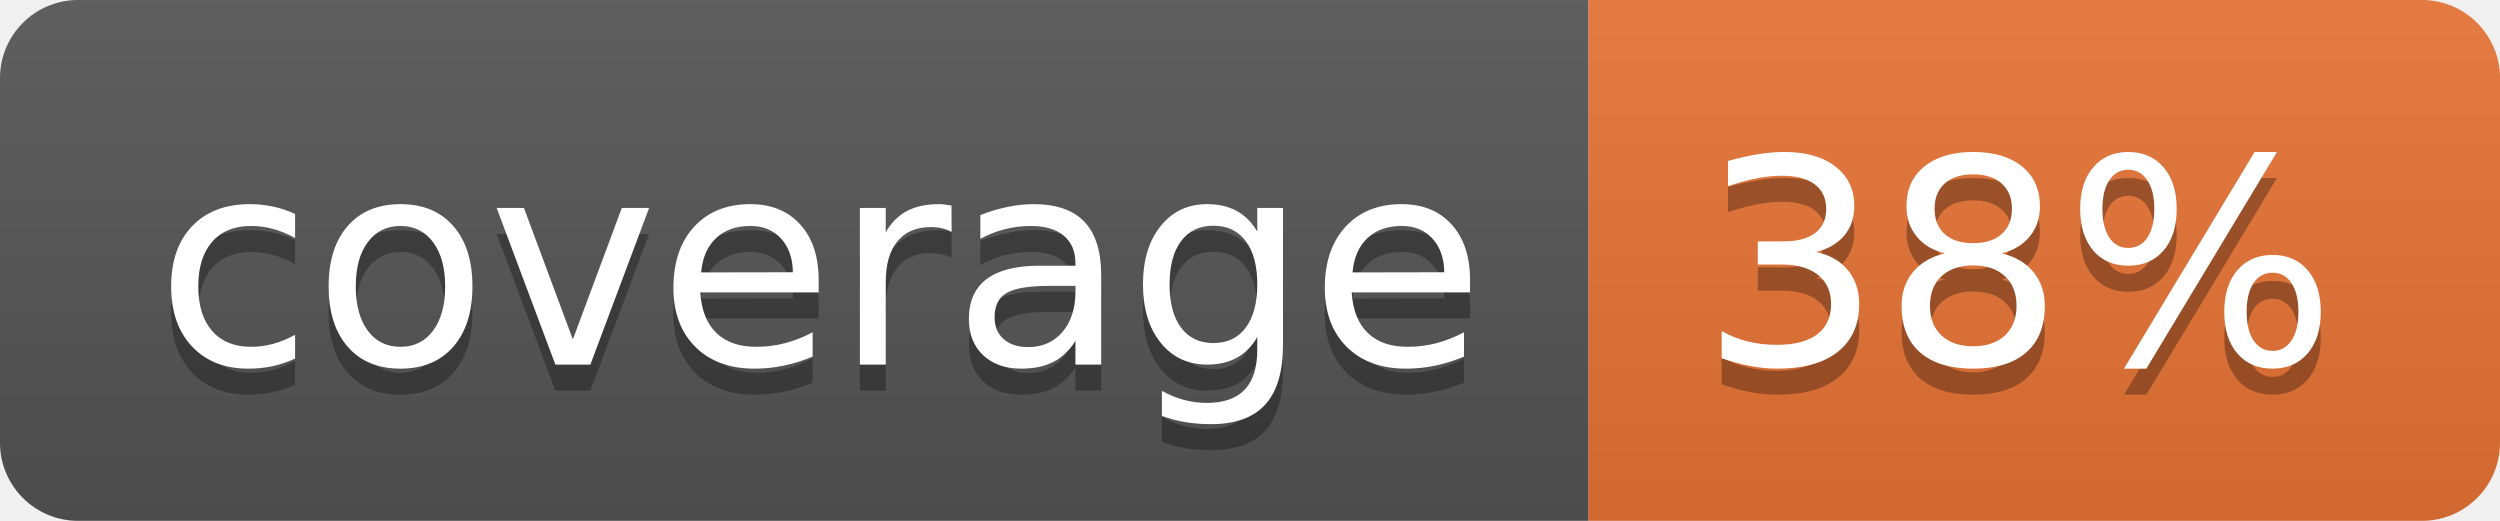
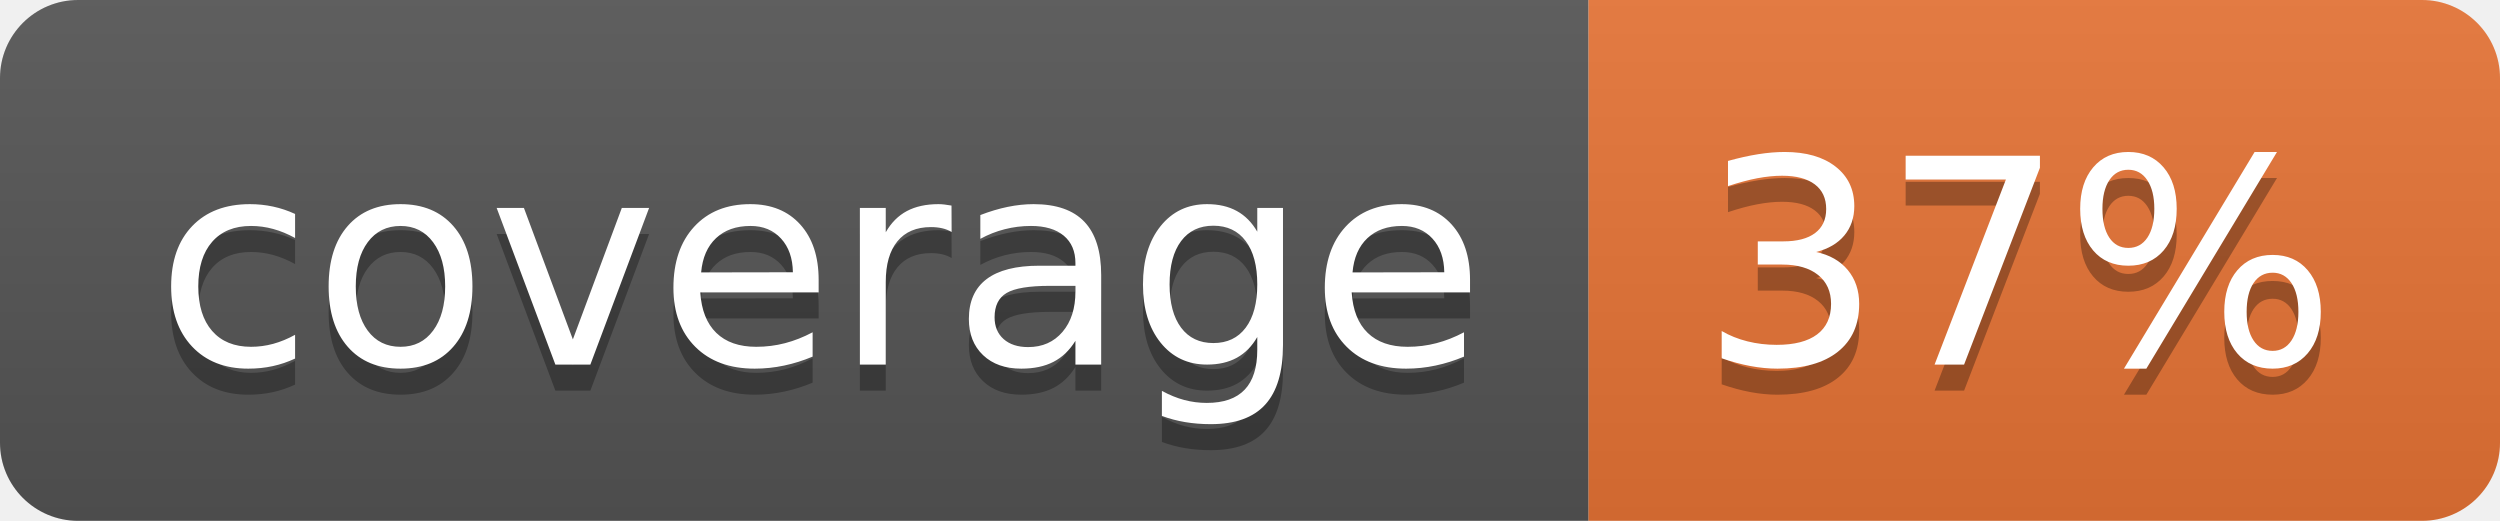
<svg xmlns="http://www.w3.org/2000/svg" width="96" height="20">
  <linearGradient id="b" x2="0" y2="100%">
    <stop offset="0" stop-color="#bbb" stop-opacity=".1" />
    <stop offset="1" stop-opacity=".1" />
  </linearGradient>
  <clipPath id="a">
    <rect width="96" height="20" rx="3" fill="#fff" />
  </clipPath>
  <g clip-path="url(#a)">
    <path fill="#555" d="M0 0h61v20H0z" />
    <path fill="#E87435" d="M61 0h35v20H61z" />
    <path fill="url(#b)" d="M0 0h96v20H0z" />
  </g>
  <g fill="#fff" text-anchor="middle" font-family="DejaVu Sans,Verdana,Geneva,sans-serif" font-size="110">
    <text x="315" y="150" fill="#010101" fill-opacity=".3" transform="scale(.1)" textLength="510">coverage</text>
    <text x="315" y="140" transform="scale(.1)" textLength="510">coverage</text>
-     <text x="775" y="150" fill="#010101" fill-opacity=".3" transform="scale(.1)" textLength="250">38%</text>
-     <text x="775" y="140" transform="scale(.1)" textLength="250">38%</text>
+     <text x="775" y="150" fill="#010101" fill-opacity=".3" transform="scale(.1)" textLength="250">37%</text>
+     <text x="775" y="140" transform="scale(.1)" textLength="250">37%</text>
  </g>
</svg>
